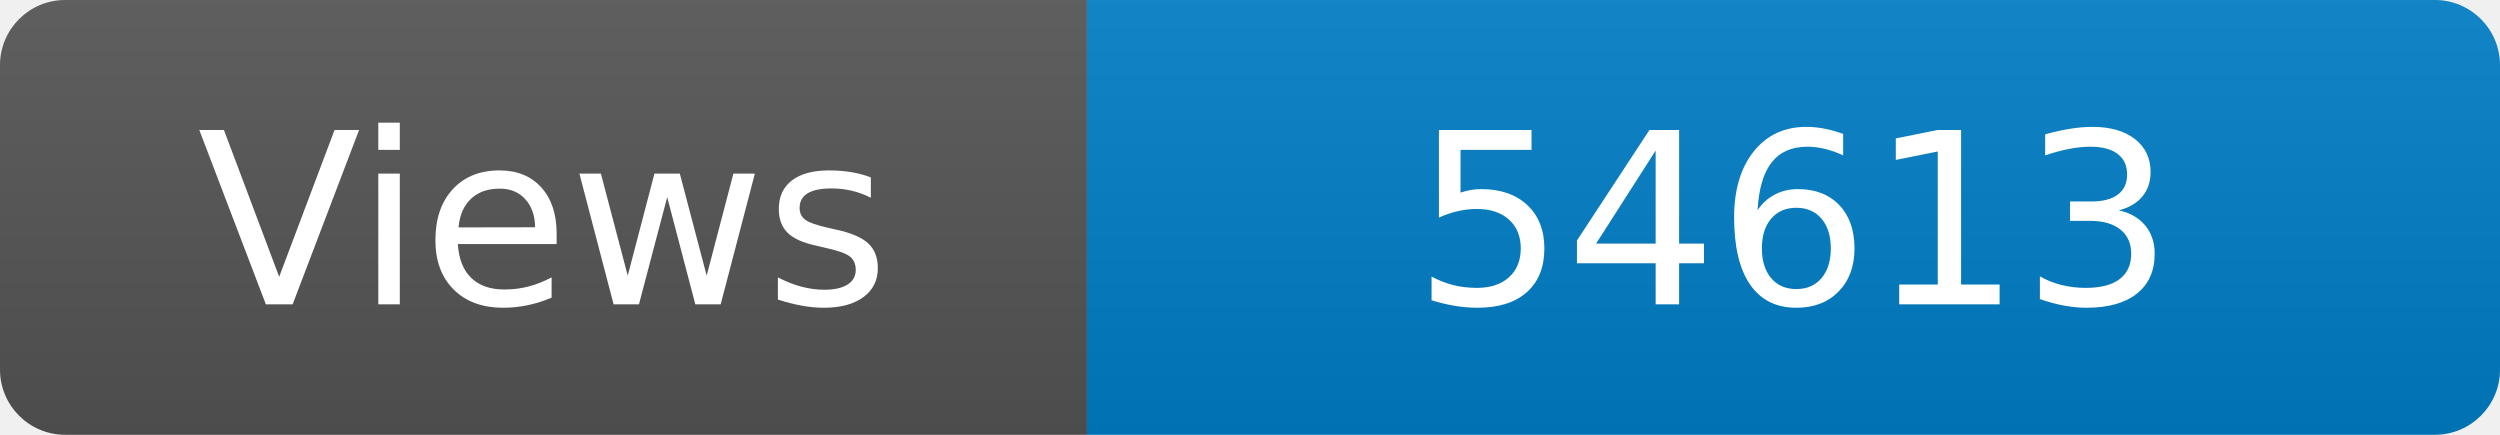
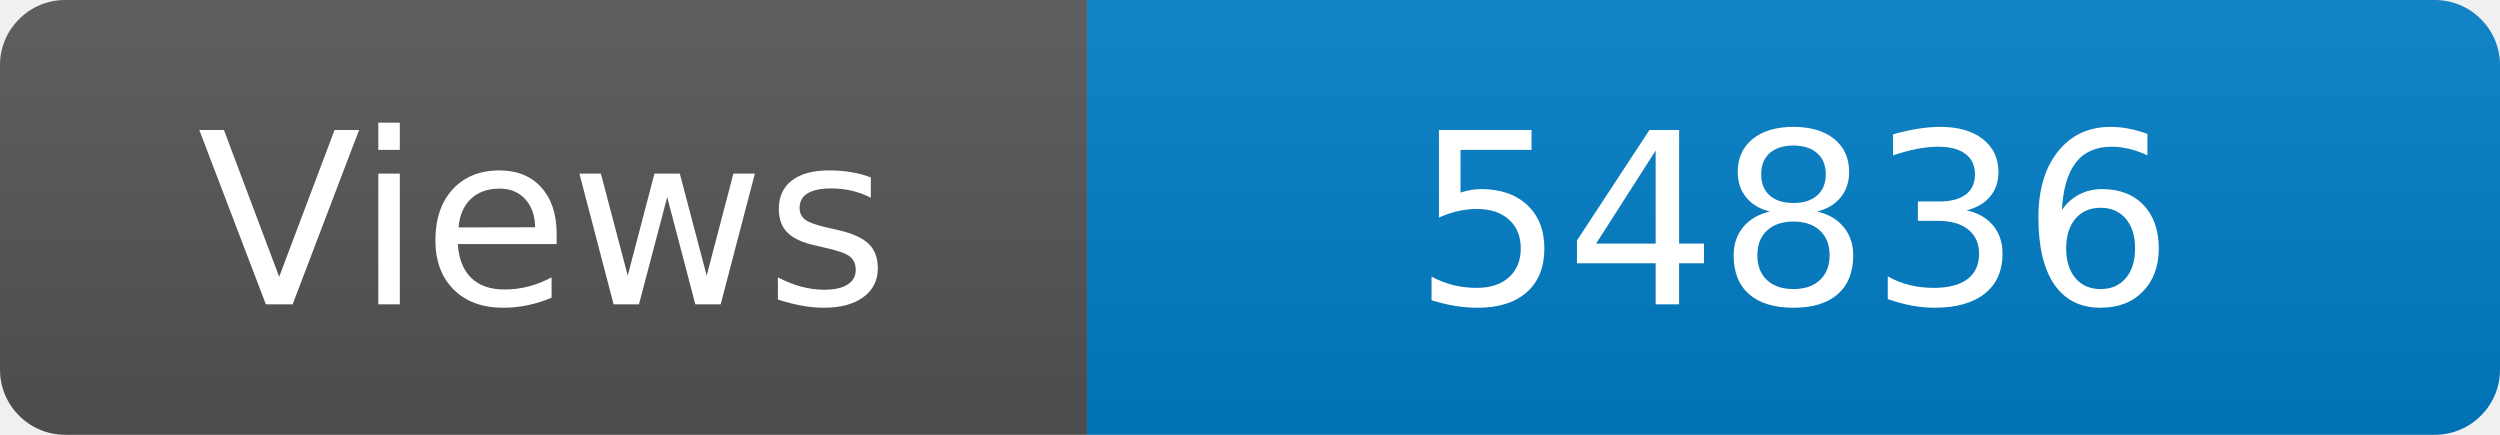
<svg xmlns="http://www.w3.org/2000/svg" width="115" height="20" role="img" aria-label="Maintained?: yes">
  <linearGradient id="s" x2="0" y2="100%">
    <stop offset="0" stop-color="#bbb" stop-opacity=".1" />
    <stop offset="1" stop-opacity=".1" />
  </linearGradient>
  <clipPath id="r">
    <rect width="115" height="20" rx="3" fill="#fff" />
  </clipPath>
  <g clip-path="url(#r)">
    <rect width="50" height="20" fill="#555" />
    <rect x="50" width="160" height="20" fill="#007ec6" />
    <rect width="115" height="20" fill="url(#s)" />
  </g>
  <g fill="#fff" text-anchor="middle" font-family="Verdana,Geneva,DejaVu Sans,sans-serif" font-size="110">
    <text x="250" y="140" transform="scale(.1)" fill="#fff">Views</text>
-     <text x="825" y="140" transform="scale(.1)" fill="#fff">54613</text>
+     <text x="825" y="140" transform="scale(.1)" fill="#fff">54836</text>
  </g>
</svg>
